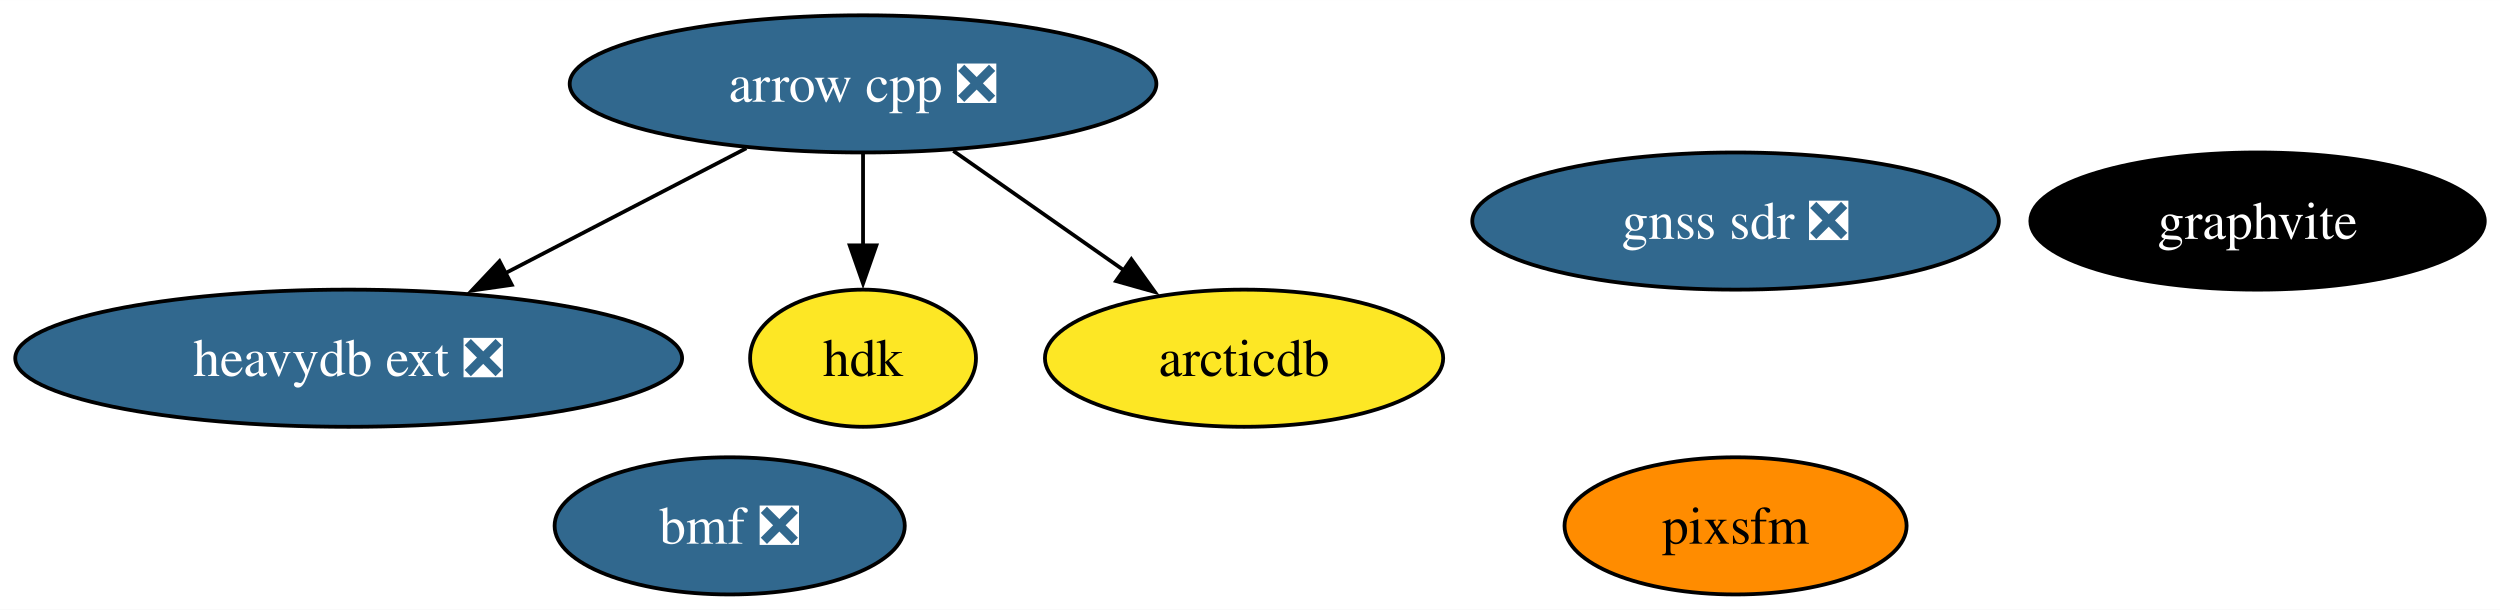
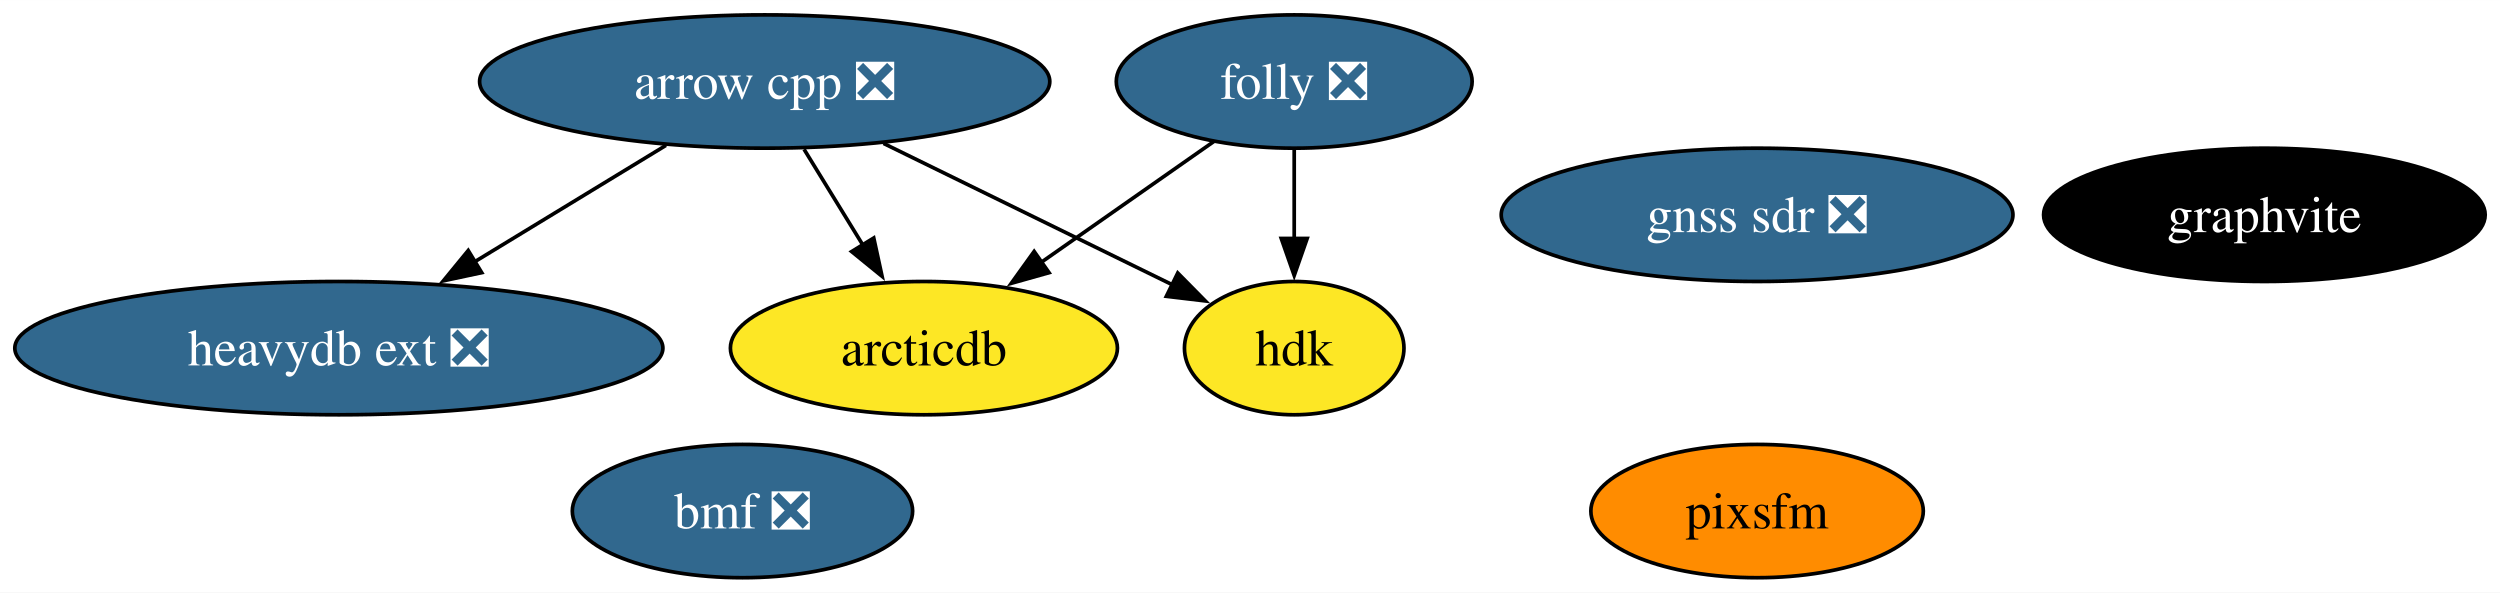
- <svg xmlns="http://www.w3.org/2000/svg" xmlns:xlink="http://www.w3.org/1999/xlink" width="656pt" height="160pt" viewBox="0.00 0.00 656.14 160.00">
+ <svg xmlns="http://www.w3.org/2000/svg" xmlns:xlink="http://www.w3.org/1999/xlink" width="675pt" height="160pt" viewBox="0.00 0.00 675.14 160.00">
  <g id="graph0" class="graph" transform="scale(1 1) rotate(0) translate(4 156)">
-     <polygon fill="white" stroke="none" points="-4,4 -4,-156 652.14,-156 652.14,4 -4,4" />
+     <polygon fill="white" stroke="none" points="-4,4 -4,-156 671.14,-156 671.14,4 -4,4" />
    <g id="node1" class="node">
      <g id="a_node1">
        <a xlink:href="https://github.com/conda-forge/arrow-cpp-feedstock/pull/1308" xlink:title="arrow cpp ❎">
-           <ellipse fill="#31688e" stroke="black" cx="222.51" cy="-134" rx="76.99" ry="18" />
-           <text text-anchor="middle" x="222.51" y="-129.32" font-family="Times,serif" font-size="14.00" fill="white">arrow cpp ❎</text>
+           <ellipse fill="#31688e" stroke="black" cx="202.51" cy="-134" rx="76.99" ry="18" />
+           <text text-anchor="middle" x="202.51" y="-129.32" font-family="Times,serif" font-size="14.00" fill="white">arrow cpp ❎</text>
        </a>
      </g>
    </g>
-     <g id="node3" class="node">
-       <g id="a_node3">
+     <g id="node4" class="node">
+       <g id="a_node4">
        <a xlink:href="https://github.com/conda-forge/heavydb-ext-feedstock/pull/68" xlink:title="heavydb ext ❎">
          <ellipse fill="#31688e" stroke="black" cx="87.51" cy="-62" rx="87.51" ry="18" />
          <text text-anchor="middle" x="87.51" y="-57.33" font-family="Times,serif" font-size="14.00" fill="white">heavydb ext ❎</text>
        </a>
      </g>
    </g>
    <g id="edge3" class="edge">
-       <path fill="none" stroke="black" d="M191.88,-117.12C173.11,-107.38 148.86,-94.81 128.46,-84.23" />
-       <polygon fill="black" stroke="black" points="130.32,-81.26 119.83,-79.76 127.1,-87.47 130.32,-81.26" />
+       <path fill="none" stroke="black" d="M175.84,-116.76C160.42,-107.38 140.8,-95.44 123.97,-85.19" />
+       <polygon fill="black" stroke="black" points="126.09,-82.39 115.73,-80.18 122.45,-88.37 126.09,-82.39" />
    </g>
-     <g id="node4" class="node">
-       <g id="a_node4">
+     <g id="node5" class="node">
+       <g id="a_node5">
        <a xlink:href="https://github.com/conda-forge/hdk-feedstock" xlink:title="hdk">
-           <ellipse fill="#fde725" stroke="black" cx="222.51" cy="-62" rx="29.64" ry="18" />
-           <text text-anchor="middle" x="222.51" y="-57.33" font-family="Times,serif" font-size="14.00">hdk</text>
+           <ellipse fill="#fde725" stroke="black" cx="345.51" cy="-62" rx="29.64" ry="18" />
+           <text text-anchor="middle" x="345.51" y="-57.33" font-family="Times,serif" font-size="14.00">hdk</text>
        </a>
      </g>
    </g>
    <g id="edge2" class="edge">
-       <path fill="none" stroke="black" d="M222.51,-115.7C222.51,-108.41 222.51,-99.73 222.51,-91.54" />
-       <polygon fill="black" stroke="black" points="226.01,-91.62 222.51,-81.62 219.01,-91.62 226.01,-91.62" />
+       <path fill="none" stroke="black" d="M234.6,-117.29C257.88,-105.9 289.27,-90.53 312.71,-79.06" />
+       <polygon fill="black" stroke="black" points="314.06,-82.29 321.5,-74.75 310.98,-76 314.06,-82.29" />
    </g>
-     <g id="node5" class="node">
-       <g id="a_node5">
+     <g id="node6" class="node">
+       <g id="a_node6">
        <a xlink:href="https://github.com/conda-forge/arcticdb-feedstock" xlink:title="arcticdb">
-           <ellipse fill="#fde725" stroke="black" cx="322.51" cy="-62" rx="52.26" ry="18" />
-           <text text-anchor="middle" x="322.51" y="-57.33" font-family="Times,serif" font-size="14.00">arcticdb</text>
+           <ellipse fill="#fde725" stroke="black" cx="245.51" cy="-62" rx="52.26" ry="18" />
+           <text text-anchor="middle" x="245.51" y="-57.33" font-family="Times,serif" font-size="14.00">arcticdb</text>
        </a>
      </g>
    </g>
    <g id="edge1" class="edge">
-       <path fill="none" stroke="black" d="M246.21,-116.41C259.66,-106.99 276.67,-95.09 291.21,-84.91" />
-       <polygon fill="black" stroke="black" points="292.93,-87.98 299.11,-79.38 288.91,-82.25 292.93,-87.98" />
+       <path fill="none" stroke="black" d="M213.14,-115.7C217.93,-107.9 223.7,-98.51 229.03,-89.83" />
+       <polygon fill="black" stroke="black" points="231.96,-91.75 234.21,-81.39 225.99,-88.08 231.96,-91.75" />
    </g>
    <g id="node2" class="node">
      <g id="a_node2">
-         <a xlink:href="https://github.com/conda-forge/graphvite-feedstock" xlink:title="graphvite">
-           <ellipse fill="#000000" stroke="black" cx="588.51" cy="-98" rx="59.63" ry="18" />
-           <text text-anchor="middle" x="588.51" y="-93.33" font-family="Times,serif" font-size="14.00" fill="white">graphvite</text>
+         <a xlink:href="https://github.com/conda-forge/folly-feedstock/pull/166" xlink:title="folly ❎">
+           <ellipse fill="#31688e" stroke="black" cx="345.51" cy="-134" rx="48.05" ry="18" />
+           <text text-anchor="middle" x="345.51" y="-129.32" font-family="Times,serif" font-size="14.00" fill="white">folly ❎</text>
        </a>
      </g>
    </g>
-     <g id="node6" class="node">
-       <g id="a_node6">
-         <a xlink:href="https://github.com/conda-forge/pixsfm-feedstock" xlink:title="pixsfm">
-           <ellipse fill="#ff8c00" stroke="black" cx="451.51" cy="-18" rx="44.89" ry="18" />
-           <text text-anchor="middle" x="451.51" y="-13.32" font-family="Times,serif" font-size="14.00">pixsfm</text>
+     <g id="edge5" class="edge">
+       <path fill="none" stroke="black" d="M345.51,-115.7C345.51,-108.41 345.51,-99.73 345.51,-91.54" />
+       <polygon fill="black" stroke="black" points="349.01,-91.62 345.51,-81.62 342.01,-91.62 349.01,-91.62" />
+     </g>
+     <g id="edge4" class="edge">
+       <path fill="none" stroke="black" d="M323.81,-117.81C310.11,-108.22 292.18,-95.67 276.94,-85" />
+       <polygon fill="black" stroke="black" points="279.3,-82.38 269.1,-79.51 275.28,-88.11 279.3,-82.38" />
+     </g>
+     <g id="node3" class="node">
+       <g id="a_node3">
+         <a xlink:href="https://github.com/conda-forge/graphvite-feedstock" xlink:title="graphvite">
+           <ellipse fill="#000000" stroke="black" cx="607.51" cy="-98" rx="59.63" ry="18" />
+           <text text-anchor="middle" x="607.51" y="-93.33" font-family="Times,serif" font-size="14.00" fill="white">graphvite</text>
        </a>
      </g>
    </g>
    <g id="node7" class="node">
      <g id="a_node7">
-         <a xlink:href="https://github.com/conda-forge/gnss-sdr-feedstock/pull/18" xlink:title="gnss sdr ❎">
-           <ellipse fill="#31688e" stroke="black" cx="451.51" cy="-98" rx="69.1" ry="18" />
-           <text text-anchor="middle" x="451.51" y="-93.33" font-family="Times,serif" font-size="14.00" fill="white">gnss sdr ❎</text>
+         <a xlink:href="https://github.com/conda-forge/pixsfm-feedstock" xlink:title="pixsfm">
+           <ellipse fill="#ff8c00" stroke="black" cx="470.51" cy="-18" rx="44.89" ry="18" />
+           <text text-anchor="middle" x="470.51" y="-13.32" font-family="Times,serif" font-size="14.00">pixsfm</text>
        </a>
      </g>
    </g>
    <g id="node8" class="node">
      <g id="a_node8">
+         <a xlink:href="https://github.com/conda-forge/gnss-sdr-feedstock/pull/18" xlink:title="gnss sdr ❎">
+           <ellipse fill="#31688e" stroke="black" cx="470.51" cy="-98" rx="69.1" ry="18" />
+           <text text-anchor="middle" x="470.51" y="-93.33" font-family="Times,serif" font-size="14.00" fill="white">gnss sdr ❎</text>
+         </a>
+       </g>
+     </g>
+     <g id="node9" class="node">
+       <g id="a_node9">
        <a xlink:href="https://github.com/conda-forge/bmf-feedstock/pull/21" xlink:title="bmf ❎">
-           <ellipse fill="#31688e" stroke="black" cx="187.51" cy="-18" rx="45.95" ry="18" />
-           <text text-anchor="middle" x="187.51" y="-13.32" font-family="Times,serif" font-size="14.00" fill="white">bmf ❎</text>
+           <ellipse fill="#31688e" stroke="black" cx="196.51" cy="-18" rx="45.95" ry="18" />
+           <text text-anchor="middle" x="196.51" y="-13.32" font-family="Times,serif" font-size="14.00" fill="white">bmf ❎</text>
        </a>
      </g>
    </g>
  </g>
</svg>
